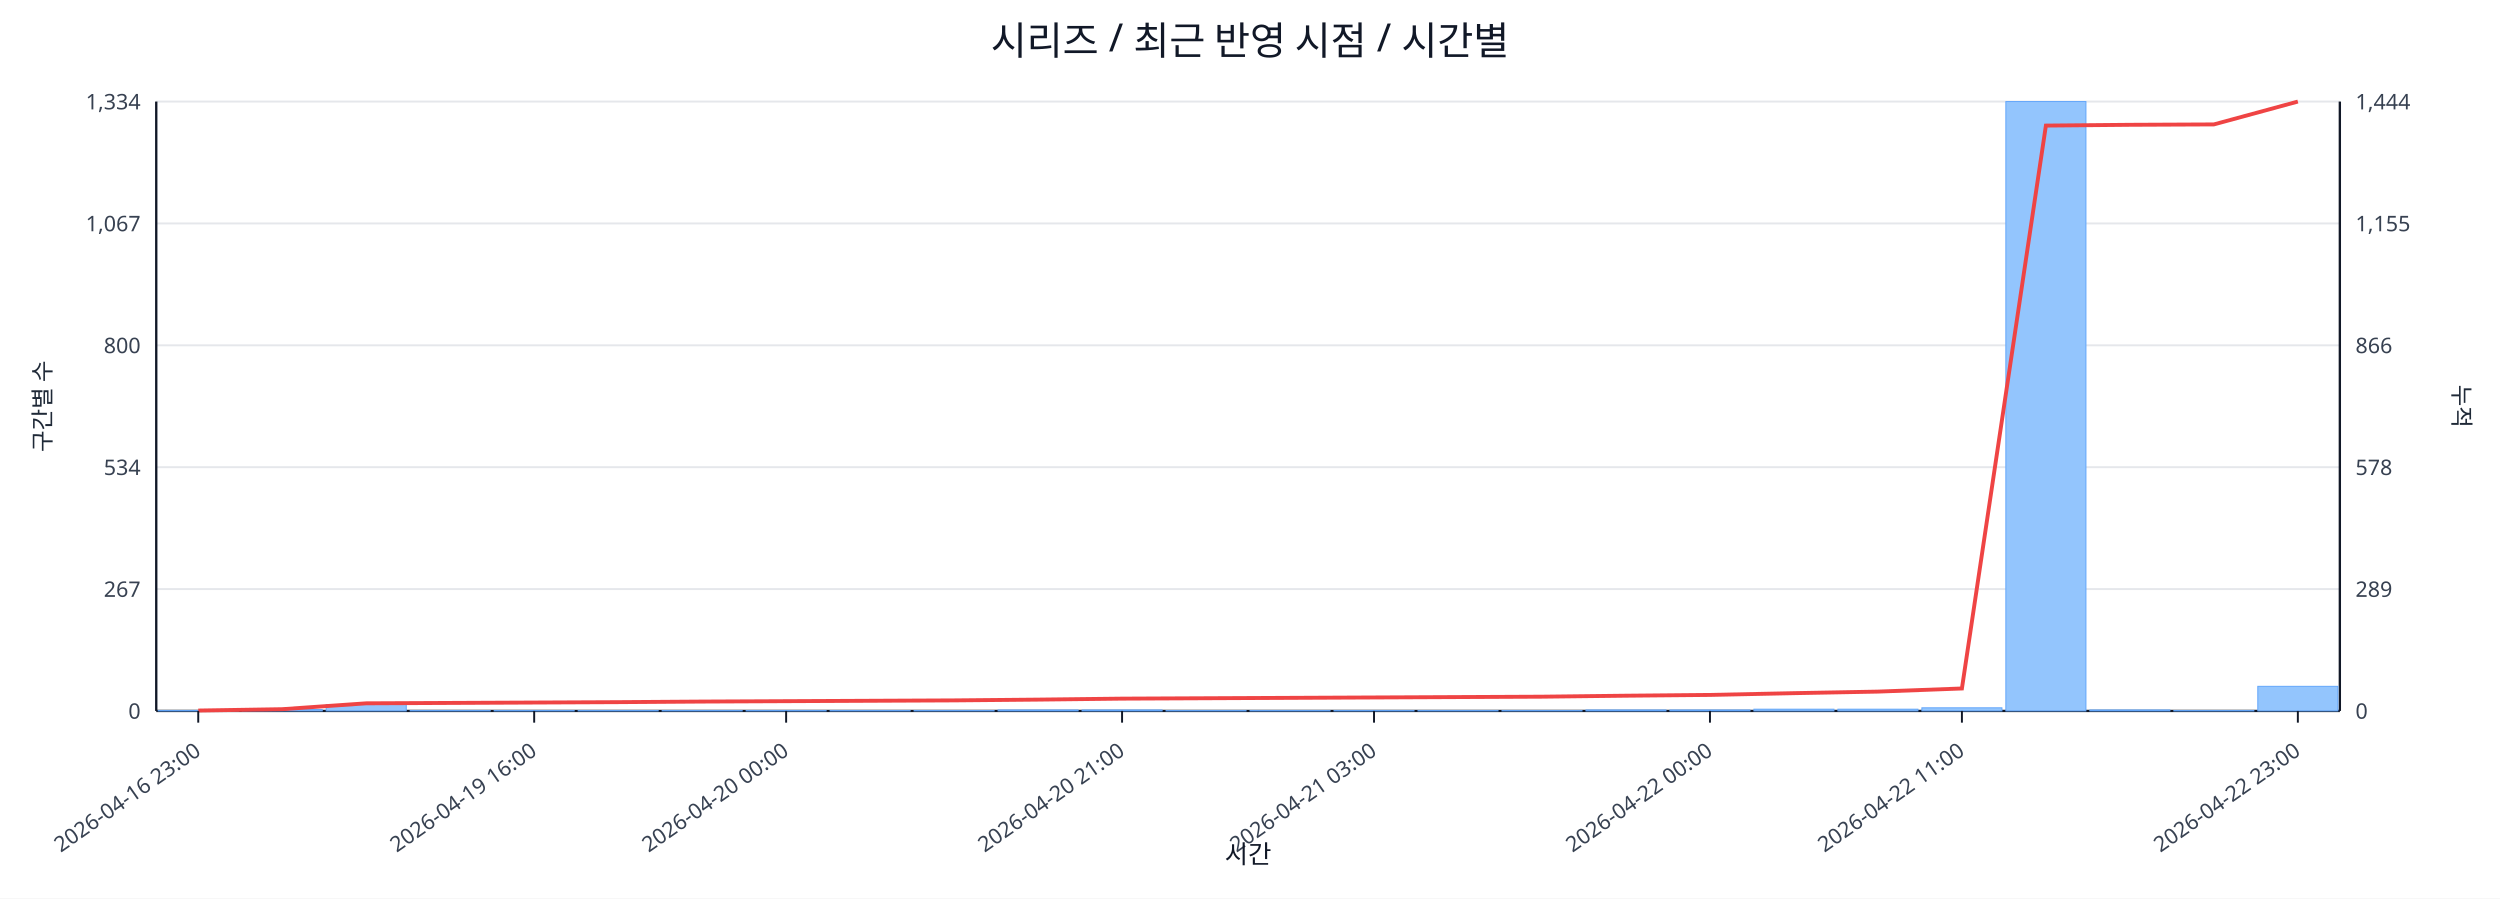
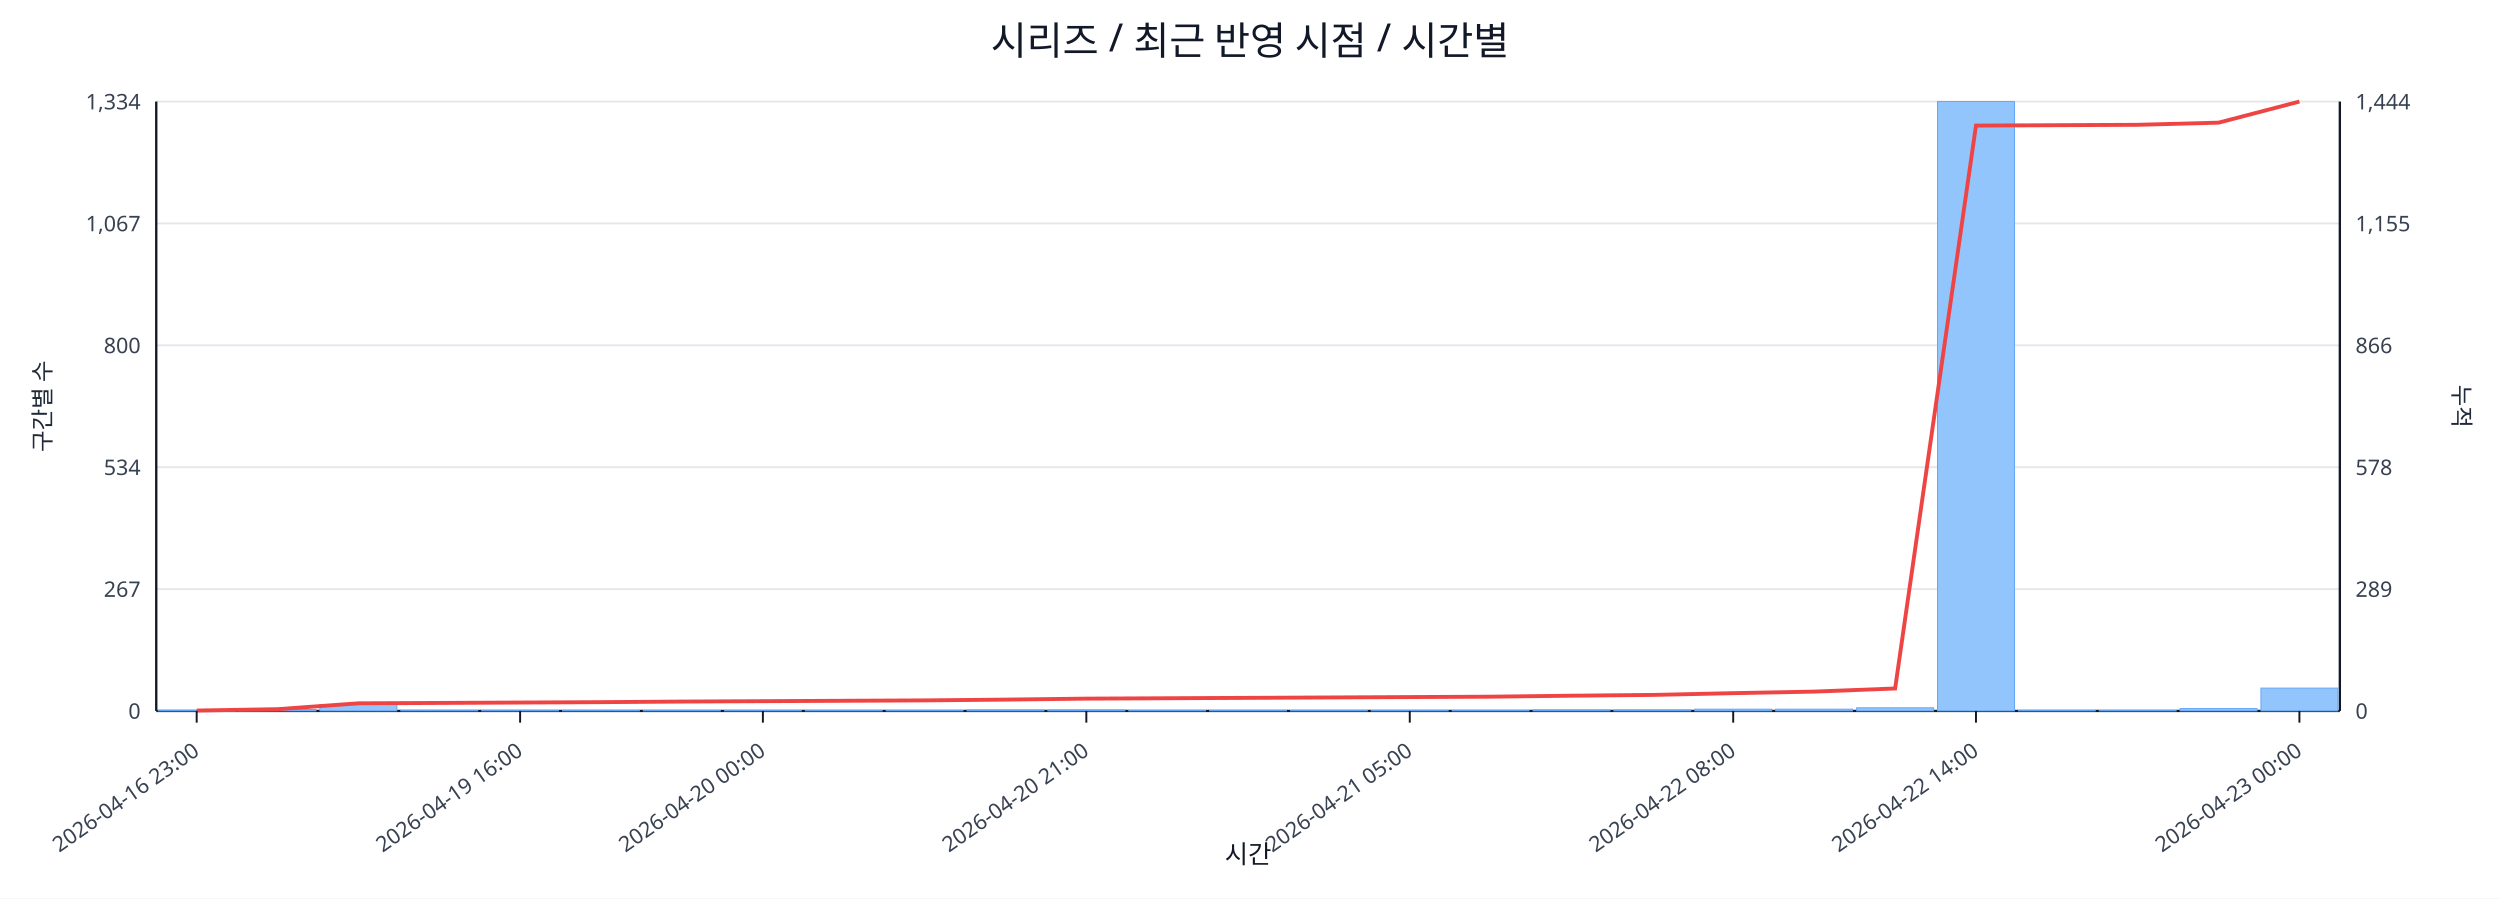
<svg xmlns="http://www.w3.org/2000/svg" width="1280" height="460" viewBox="0 0 1280 460">
  <rect x="0" y="0" width="100%" height="100%" fill="#ffffff" />
  <text x="640.0" y="28" font-size="20" text-anchor="middle" font-family="sans-serif" fill="#111827">시리즈 / 최근 반영 시점 / 시간별</text>
  <line x1="80.0" y1="52.0" x2="1198.0" y2="52.0" stroke="#e5e7eb" stroke-width="1" />
  <text x="72.0" y="56.0" font-size="11" text-anchor="end" font-family="sans-serif" fill="#374151">1,334</text>
  <text x="1206.0" y="56.0" font-size="11" text-anchor="start" font-family="sans-serif" fill="#374151">1,444</text>
  <line x1="80.0" y1="114.4" x2="1198.0" y2="114.4" stroke="#e5e7eb" stroke-width="1" />
  <text x="72.0" y="118.4" font-size="11" text-anchor="end" font-family="sans-serif" fill="#374151">1,067</text>
  <text x="1206.0" y="118.4" font-size="11" text-anchor="start" font-family="sans-serif" fill="#374151">1,155</text>
  <line x1="80.0" y1="176.8" x2="1198.0" y2="176.8" stroke="#e5e7eb" stroke-width="1" />
  <text x="72.0" y="180.8" font-size="11" text-anchor="end" font-family="sans-serif" fill="#374151">800</text>
  <text x="1206.0" y="180.8" font-size="11" text-anchor="start" font-family="sans-serif" fill="#374151">866</text>
  <line x1="80.0" y1="239.2" x2="1198.0" y2="239.2" stroke="#e5e7eb" stroke-width="1" />
  <text x="72.0" y="243.2" font-size="11" text-anchor="end" font-family="sans-serif" fill="#374151">534</text>
  <text x="1206.0" y="243.2" font-size="11" text-anchor="start" font-family="sans-serif" fill="#374151">578</text>
  <line x1="80.0" y1="301.6" x2="1198.0" y2="301.6" stroke="#e5e7eb" stroke-width="1" />
  <text x="72.0" y="305.6" font-size="11" text-anchor="end" font-family="sans-serif" fill="#374151">267</text>
  <text x="1206.0" y="305.6" font-size="11" text-anchor="start" font-family="sans-serif" fill="#374151">289</text>
  <line x1="80.0" y1="364.0" x2="1198.0" y2="364.0" stroke="#e5e7eb" stroke-width="1" />
  <text x="72.0" y="368.0" font-size="11" text-anchor="end" font-family="sans-serif" fill="#374151">0</text>
  <text x="1206.0" y="368.0" font-size="11" text-anchor="start" font-family="sans-serif" fill="#374151">0</text>
  <line x1="80.0" y1="364.0" x2="1198.0" y2="364.0" stroke="#111827" stroke-width="1.2" />
  <line x1="80.0" y1="52.0" x2="80.0" y2="364.0" stroke="#111827" stroke-width="1.2" />
  <line x1="1198.0" y1="52.0" x2="1198.0" y2="364.0" stroke="#111827" stroke-width="1.2" />
-   <rect x="81.0" y="363.8" width="41.0" height="0.2" fill="#93c5fd" stroke="#60a5fa" stroke-width="0.5" />
-   <rect x="124.0" y="363.3" width="41.0" height="0.7" fill="#93c5fd" stroke="#60a5fa" stroke-width="0.5" />
-   <rect x="167.0" y="360.7" width="41.0" height="3.3" fill="#93c5fd" stroke="#60a5fa" stroke-width="0.5" />
-   <rect x="210.0" y="363.8" width="41.0" height="0.2" fill="#93c5fd" stroke="#60a5fa" stroke-width="0.5" />
-   <rect x="253.0" y="363.8" width="41.0" height="0.2" fill="#93c5fd" stroke="#60a5fa" stroke-width="0.5" />
-   <rect x="296.0" y="363.8" width="41.0" height="0.2" fill="#93c5fd" stroke="#60a5fa" stroke-width="0.5" />
-   <rect x="339.0" y="363.8" width="41.0" height="0.2" fill="#93c5fd" stroke="#60a5fa" stroke-width="0.5" />
-   <rect x="382.0" y="363.8" width="41.0" height="0.2" fill="#93c5fd" stroke="#60a5fa" stroke-width="0.5" />
-   <rect x="425.0" y="363.8" width="41.0" height="0.2" fill="#93c5fd" stroke="#60a5fa" stroke-width="0.5" />
-   <rect x="468.0" y="363.8" width="41.0" height="0.2" fill="#93c5fd" stroke="#60a5fa" stroke-width="0.5" />
-   <rect x="511.0" y="363.5" width="41.0" height="0.5" fill="#93c5fd" stroke="#60a5fa" stroke-width="0.5" />
-   <rect x="554.0" y="363.5" width="41.0" height="0.5" fill="#93c5fd" stroke="#60a5fa" stroke-width="0.5" />
-   <rect x="597.0" y="363.8" width="41.0" height="0.2" fill="#93c5fd" stroke="#60a5fa" stroke-width="0.5" />
-   <rect x="640.0" y="363.8" width="41.0" height="0.2" fill="#93c5fd" stroke="#60a5fa" stroke-width="0.5" />
-   <rect x="683.0" y="363.8" width="41.0" height="0.2" fill="#93c5fd" stroke="#60a5fa" stroke-width="0.5" />
-   <rect x="726.0" y="363.8" width="41.0" height="0.2" fill="#93c5fd" stroke="#60a5fa" stroke-width="0.5" />
-   <rect x="769.0" y="363.8" width="41.0" height="0.2" fill="#93c5fd" stroke="#60a5fa" stroke-width="0.5" />
-   <rect x="812.0" y="363.5" width="41.0" height="0.5" fill="#93c5fd" stroke="#60a5fa" stroke-width="0.5" />
-   <rect x="855.0" y="363.5" width="41.0" height="0.5" fill="#93c5fd" stroke="#60a5fa" stroke-width="0.5" />
-   <rect x="898.0" y="363.1" width="41.0" height="0.9" fill="#93c5fd" stroke="#60a5fa" stroke-width="0.5" />
-   <rect x="941.0" y="363.1" width="41.0" height="0.9" fill="#93c5fd" stroke="#60a5fa" stroke-width="0.5" />
-   <rect x="984.0" y="362.4" width="41.0" height="1.6" fill="#93c5fd" stroke="#60a5fa" stroke-width="0.5" />
-   <rect x="1027.0" y="52.0" width="41.0" height="312.0" fill="#93c5fd" stroke="#60a5fa" stroke-width="0.5" />
-   <rect x="1070.0" y="363.5" width="41.0" height="0.5" fill="#93c5fd" stroke="#60a5fa" stroke-width="0.5" />
-   <rect x="1113.0" y="363.8" width="41.0" height="0.2" fill="#93c5fd" stroke="#60a5fa" stroke-width="0.5" />
-   <rect x="1156.0" y="351.4" width="41.0" height="12.6" fill="#93c5fd" stroke="#60a5fa" stroke-width="0.5" />
-   <polyline fill="none" stroke="#ef4444" stroke-width="2" points="101.5,363.8 144.5,363.1 187.5,360.1 230.5,359.9 273.5,359.7 316.5,359.5 359.5,359.2 402.5,359.0 445.5,358.8 488.5,358.6 531.5,358.2 574.5,357.7 617.5,357.5 660.5,357.3 703.5,357.1 746.5,356.9 789.5,356.7 832.5,356.2 875.5,355.8 918.5,354.9 961.5,354.1 1004.5,352.5 1047.5,64.3 1090.5,63.9 1133.5,63.7 1176.5,52.0" />
-   <line x1="101.5" y1="364.0" x2="101.5" y2="370.0" stroke="#111827" stroke-width="1" />
-   <text x="103.5" y="386.0" font-size="11" text-anchor="end" transform="rotate(-35 103.5 386.0)" font-family="sans-serif" fill="#374151">2026-04-16 23:00</text>
-   <line x1="273.5" y1="364.0" x2="273.5" y2="370.0" stroke="#111827" stroke-width="1" />
-   <text x="275.5" y="386.0" font-size="11" text-anchor="end" transform="rotate(-35 275.5 386.0)" font-family="sans-serif" fill="#374151">2026-04-19 16:00</text>
-   <line x1="402.5" y1="364.0" x2="402.5" y2="370.0" stroke="#111827" stroke-width="1" />
-   <text x="404.5" y="386.0" font-size="11" text-anchor="end" transform="rotate(-35 404.5 386.0)" font-family="sans-serif" fill="#374151">2026-04-20 00:00</text>
-   <line x1="574.5" y1="364.0" x2="574.5" y2="370.0" stroke="#111827" stroke-width="1" />
-   <text x="576.5" y="386.0" font-size="11" text-anchor="end" transform="rotate(-35 576.5 386.0)" font-family="sans-serif" fill="#374151">2026-04-20 21:00</text>
-   <line x1="703.5" y1="364.0" x2="703.5" y2="370.0" stroke="#111827" stroke-width="1" />
-   <text x="705.5" y="386.0" font-size="11" text-anchor="end" transform="rotate(-35 705.5 386.0)" font-family="sans-serif" fill="#374151">2026-04-21 03:00</text>
-   <line x1="875.5" y1="364.0" x2="875.5" y2="370.0" stroke="#111827" stroke-width="1" />
-   <text x="877.5" y="386.0" font-size="11" text-anchor="end" transform="rotate(-35 877.5 386.0)" font-family="sans-serif" fill="#374151">2026-04-22 00:00</text>
-   <line x1="1004.5" y1="364.0" x2="1004.5" y2="370.0" stroke="#111827" stroke-width="1" />
-   <text x="1006.5" y="386.0" font-size="11" text-anchor="end" transform="rotate(-35 1006.5 386.0)" font-family="sans-serif" fill="#374151">2026-04-22 11:00</text>
-   <line x1="1176.5" y1="364.0" x2="1176.5" y2="370.0" stroke="#111827" stroke-width="1" />
-   <text x="1178.5" y="386.0" font-size="11" text-anchor="end" transform="rotate(-35 1178.5 386.0)" font-family="sans-serif" fill="#374151">2026-04-22 23:00</text>
+   <rect x="81.0" y="363.8" width="39.4" height="0.2" fill="#93c5fd" stroke="#60a5fa" stroke-width="0.5" />
+   <rect x="122.4" y="363.3" width="39.4" height="0.7" fill="#93c5fd" stroke="#60a5fa" stroke-width="0.5" />
+   <rect x="163.8" y="360.7" width="39.4" height="3.3" fill="#93c5fd" stroke="#60a5fa" stroke-width="0.5" />
+   <rect x="205.2" y="363.8" width="39.4" height="0.2" fill="#93c5fd" stroke="#60a5fa" stroke-width="0.5" />
+   <rect x="246.6" y="363.8" width="39.4" height="0.2" fill="#93c5fd" stroke="#60a5fa" stroke-width="0.5" />
+   <rect x="288.0" y="363.8" width="39.4" height="0.2" fill="#93c5fd" stroke="#60a5fa" stroke-width="0.5" />
+   <rect x="329.4" y="363.8" width="39.4" height="0.2" fill="#93c5fd" stroke="#60a5fa" stroke-width="0.5" />
+   <rect x="370.9" y="363.8" width="39.4" height="0.2" fill="#93c5fd" stroke="#60a5fa" stroke-width="0.5" />
+   <rect x="412.3" y="363.8" width="39.4" height="0.2" fill="#93c5fd" stroke="#60a5fa" stroke-width="0.5" />
+   <rect x="453.7" y="363.8" width="39.4" height="0.2" fill="#93c5fd" stroke="#60a5fa" stroke-width="0.5" />
+   <rect x="495.1" y="363.5" width="39.4" height="0.5" fill="#93c5fd" stroke="#60a5fa" stroke-width="0.5" />
+   <rect x="536.5" y="363.5" width="39.4" height="0.5" fill="#93c5fd" stroke="#60a5fa" stroke-width="0.5" />
+   <rect x="577.9" y="363.8" width="39.4" height="0.2" fill="#93c5fd" stroke="#60a5fa" stroke-width="0.5" />
+   <rect x="619.3" y="363.8" width="39.4" height="0.2" fill="#93c5fd" stroke="#60a5fa" stroke-width="0.5" />
+   <rect x="660.7" y="363.8" width="39.4" height="0.2" fill="#93c5fd" stroke="#60a5fa" stroke-width="0.5" />
+   <rect x="702.1" y="363.8" width="39.4" height="0.2" fill="#93c5fd" stroke="#60a5fa" stroke-width="0.5" />
+   <rect x="743.5" y="363.8" width="39.4" height="0.2" fill="#93c5fd" stroke="#60a5fa" stroke-width="0.5" />
+   <rect x="784.9" y="363.5" width="39.4" height="0.5" fill="#93c5fd" stroke="#60a5fa" stroke-width="0.5" />
+   <rect x="826.3" y="363.5" width="39.4" height="0.5" fill="#93c5fd" stroke="#60a5fa" stroke-width="0.5" />
+   <rect x="867.7" y="363.1" width="39.4" height="0.9" fill="#93c5fd" stroke="#60a5fa" stroke-width="0.5" />
+   <rect x="909.1" y="363.1" width="39.4" height="0.9" fill="#93c5fd" stroke="#60a5fa" stroke-width="0.5" />
+   <rect x="950.6" y="362.4" width="39.4" height="1.6" fill="#93c5fd" stroke="#60a5fa" stroke-width="0.5" />
+   <rect x="992.0" y="52.0" width="39.4" height="312.0" fill="#93c5fd" stroke="#60a5fa" stroke-width="0.5" />
+   <rect x="1033.4" y="363.8" width="39.4" height="0.2" fill="#93c5fd" stroke="#60a5fa" stroke-width="0.5" />
+   <rect x="1074.8" y="363.8" width="39.4" height="0.2" fill="#93c5fd" stroke="#60a5fa" stroke-width="0.5" />
+   <rect x="1116.2" y="362.8" width="39.4" height="1.2" fill="#93c5fd" stroke="#60a5fa" stroke-width="0.5" />
+   <rect x="1157.6" y="352.3" width="39.4" height="11.7" fill="#93c5fd" stroke="#60a5fa" stroke-width="0.5" />
+   <polyline fill="none" stroke="#ef4444" stroke-width="2" points="100.7,363.8 142.1,363.1 183.5,360.1 224.9,359.9 266.3,359.7 307.7,359.5 349.1,359.2 390.6,359.0 432.0,358.8 473.4,358.6 514.8,358.2 556.2,357.7 597.6,357.5 639.0,357.3 680.4,357.1 721.8,356.9 763.2,356.7 804.6,356.2 846.0,355.8 887.4,354.9 928.9,354.1 970.3,352.5 1011.7,64.3 1053.1,64.1 1094.5,63.9 1135.9,62.8 1177.3,52.0" />
+   <line x1="100.7" y1="364.0" x2="100.7" y2="370.0" stroke="#111827" stroke-width="1" />
+   <text x="102.7" y="386.0" font-size="11" text-anchor="end" transform="rotate(-35 102.7 386.0)" font-family="sans-serif" fill="#374151">2026-04-16 23:00</text>
+   <line x1="266.3" y1="364.0" x2="266.3" y2="370.0" stroke="#111827" stroke-width="1" />
+   <text x="268.3" y="386.0" font-size="11" text-anchor="end" transform="rotate(-35 268.3 386.0)" font-family="sans-serif" fill="#374151">2026-04-19 16:00</text>
+   <line x1="390.6" y1="364.0" x2="390.6" y2="370.0" stroke="#111827" stroke-width="1" />
+   <text x="392.6" y="386.0" font-size="11" text-anchor="end" transform="rotate(-35 392.6 386.0)" font-family="sans-serif" fill="#374151">2026-04-20 00:00</text>
+   <line x1="556.2" y1="364.0" x2="556.2" y2="370.0" stroke="#111827" stroke-width="1" />
+   <text x="558.2" y="386.0" font-size="11" text-anchor="end" transform="rotate(-35 558.2 386.0)" font-family="sans-serif" fill="#374151">2026-04-20 21:00</text>
+   <line x1="721.8" y1="364.0" x2="721.8" y2="370.0" stroke="#111827" stroke-width="1" />
+   <text x="723.8" y="386.0" font-size="11" text-anchor="end" transform="rotate(-35 723.8 386.0)" font-family="sans-serif" fill="#374151">2026-04-21 05:00</text>
+   <line x1="887.4" y1="364.0" x2="887.4" y2="370.0" stroke="#111827" stroke-width="1" />
+   <text x="889.4" y="386.0" font-size="11" text-anchor="end" transform="rotate(-35 889.4 386.0)" font-family="sans-serif" fill="#374151">2026-04-22 08:00</text>
+   <line x1="1011.7" y1="364.0" x2="1011.7" y2="370.0" stroke="#111827" stroke-width="1" />
+   <text x="1013.7" y="386.0" font-size="11" text-anchor="end" transform="rotate(-35 1013.7 386.0)" font-family="sans-serif" fill="#374151">2026-04-22 14:00</text>
+   <line x1="1177.3" y1="364.0" x2="1177.3" y2="370.0" stroke="#111827" stroke-width="1" />
+   <text x="1179.3" y="386.0" font-size="11" text-anchor="end" transform="rotate(-35 1179.3 386.0)" font-family="sans-serif" fill="#374151">2026-04-23 00:00</text>
  <text x="26" y="208.0" font-size="12" transform="rotate(-90 26 208.0)" text-anchor="middle" font-family="sans-serif" fill="#1f2937">구간별 수</text>
  <text x="1256.0" y="208.0" font-size="12" transform="rotate(90 1256.0 208.0)" text-anchor="middle" font-family="sans-serif" fill="#1f2937">누적</text>
  <text x="639.0" y="442.0" font-size="13" text-anchor="middle" font-family="sans-serif" fill="#111827">시간</text>
</svg>
